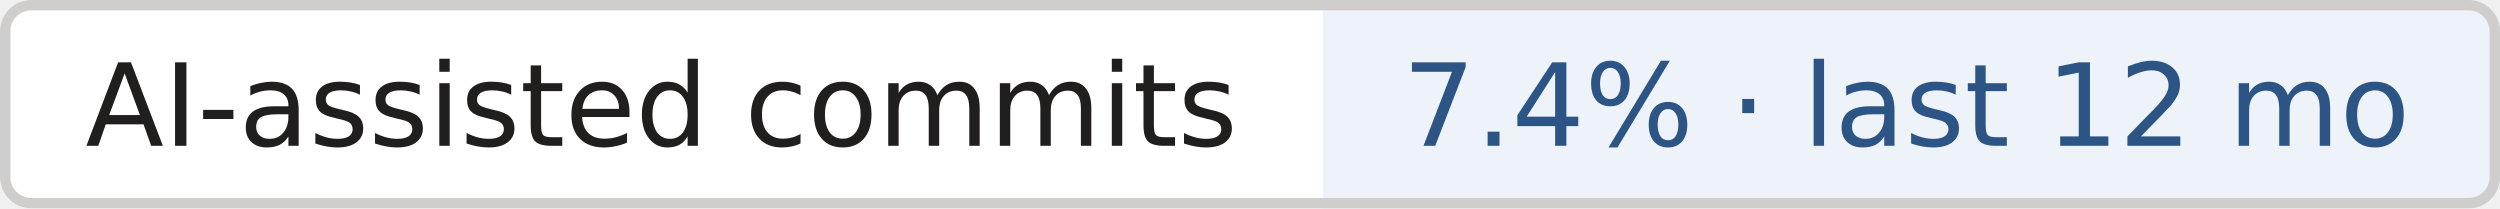
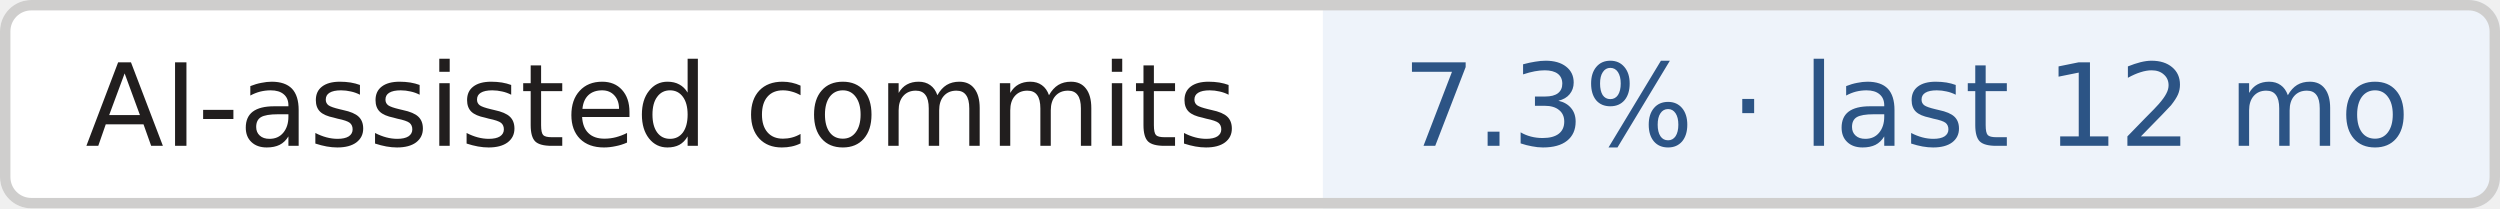
- <svg xmlns="http://www.w3.org/2000/svg" width="240" height="20" role="img" aria-label="AI-assisted commits: 7.4% · last 12 mo">
+ <svg xmlns="http://www.w3.org/2000/svg" width="240" height="20" role="img" aria-label="AI-assisted commits: 7.3% · last 12 mo">
  <clipPath id="r">
    <rect width="240" height="20" rx="3" fill="#fff" />
  </clipPath>
  <g clip-path="url(#r)">
    <rect x="0" width="127" height="20" fill="#fff" />
    <rect x="127" width="113" height="20" fill="#eef3fa" />
  </g>
  <rect x=".5" y=".5" width="239" height="19" rx="2.5" fill="none" stroke="#cfcecd" />
  <g text-anchor="middle" font-family="Verdana,Geneva,DejaVu Sans,sans-serif" font-size="11" text-rendering="geometricPrecision">
    <text x="63.5" y="14.0" fill="#211e1e" textLength="117.0">AI-assisted commits</text>
-     <text x="183.0" y="14.0" fill="#2c5485" textLength="102.0">7.4% · last 12 mo</text>
+     <text x="183.0" y="14.0" fill="#2c5485" textLength="102.0">7.3% · last 12 mo</text>
  </g>
</svg>
